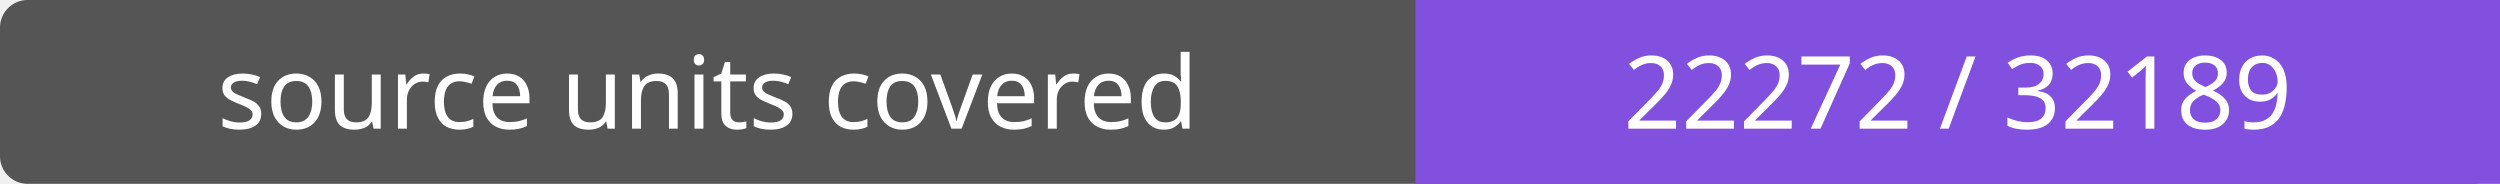
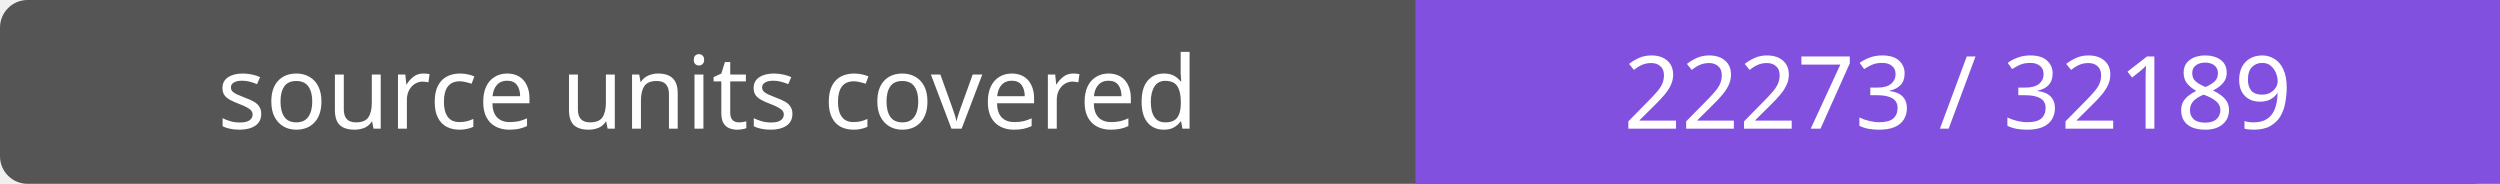
- <svg xmlns="http://www.w3.org/2000/svg" width="272" height="20" role="img" aria-label="source units covered: 22272 / 32189">
+ <svg xmlns="http://www.w3.org/2000/svg" width="272" height="20" role="img" aria-label="source units covered: 22273 / 32189">
  <rect width="272" height="20" rx="3" fill="#555" />
  <path fill="#8250df" d="M154 0h118v20H154z" />
  <g fill="#fff" text-anchor="middle" font-family="Verdana,sans-serif" font-size="11">
    <text x="77.0" y="14">source units covered</text>
-     <text x="213.0" y="14">22272 / 32189</text>
+     <text x="213.0" y="14">22273 / 32189</text>
  </g>
</svg>
